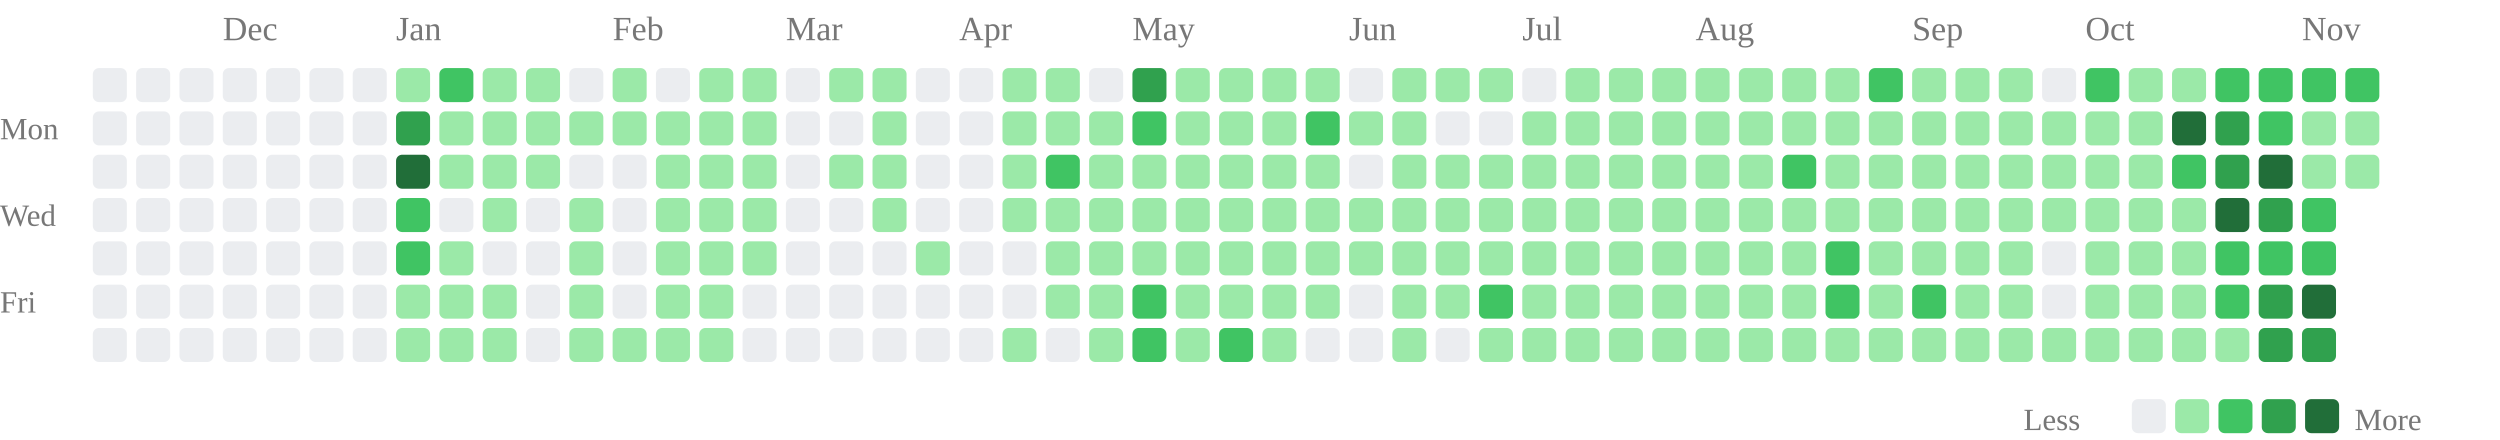
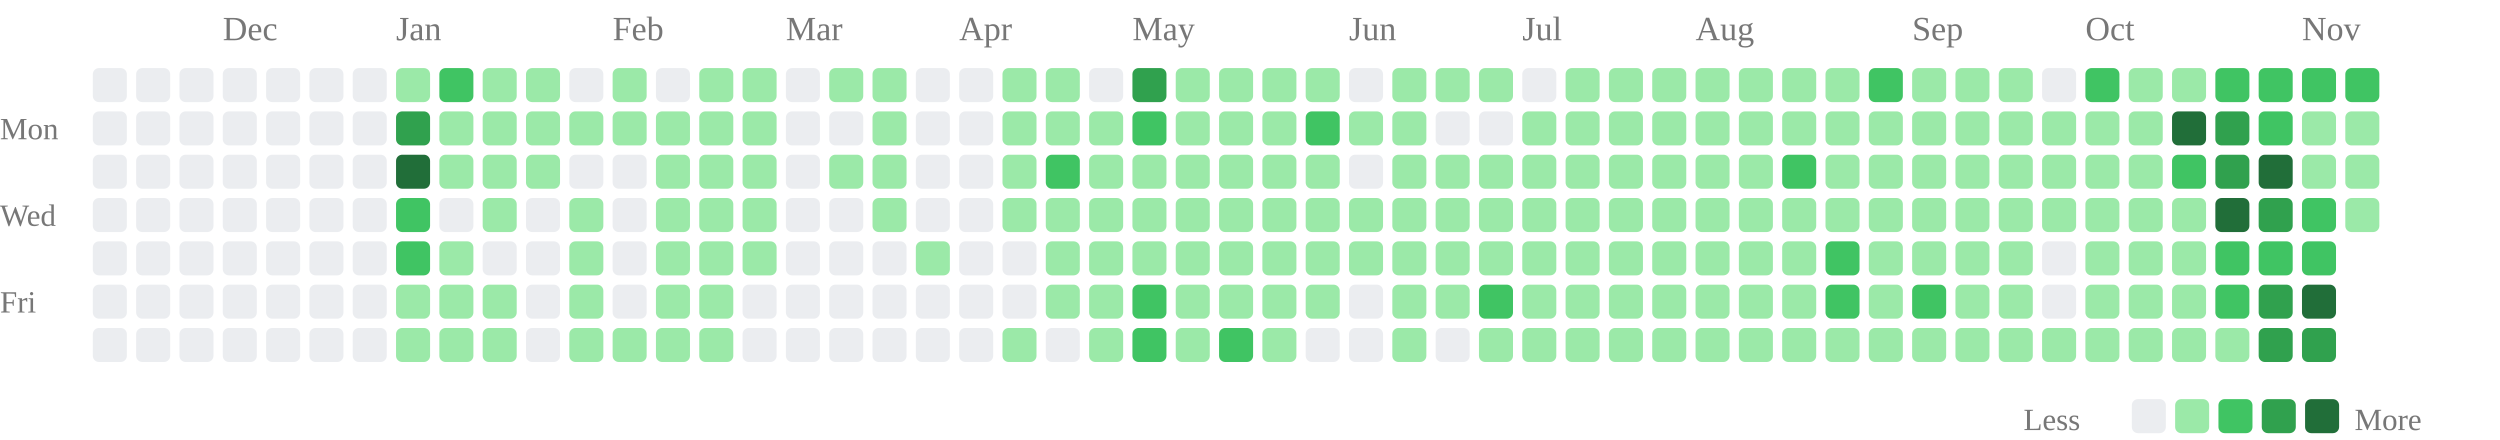
<svg xmlns="http://www.w3.org/2000/svg" class="activity-chart" viewBox="0 0 808 142" role="img" aria-label="GitHub contributions over the last year">
  <text class="month-label" x="72" y="13" fill="#777" font-size="11">Dec</text>
  <text class="month-label" x="128" y="13" fill="#777" font-size="11">Jan</text>
  <text class="month-label" x="198" y="13" fill="#777" font-size="11">Feb</text>
  <text class="month-label" x="254" y="13" fill="#777" font-size="11">Mar</text>
  <text class="month-label" x="310" y="13" fill="#777" font-size="11">Apr</text>
  <text class="month-label" x="366" y="13" fill="#777" font-size="11">May</text>
  <text class="month-label" x="436" y="13" fill="#777" font-size="11">Jun</text>
  <text class="month-label" x="492" y="13" fill="#777" font-size="11">Jul</text>
  <text class="month-label" x="548" y="13" fill="#777" font-size="11">Aug</text>
  <text class="month-label" x="618" y="13" fill="#777" font-size="11">Sep</text>
  <text class="month-label" x="674" y="13" fill="#777" font-size="11">Oct</text>
  <text class="month-label" x="744" y="13" fill="#777" font-size="11">Nov</text>
  <text class="weekday-label" x="0" y="45" fill="#777" font-size="10">Mon</text>
  <text class="weekday-label" x="0" y="73" fill="#777" font-size="10">Wed</text>
  <text class="weekday-label" x="0" y="101" fill="#777" font-size="10">Fri</text>
  <rect x="30" y="22" width="11" height="11" rx="2" fill="#ebedf0" />
  <rect x="30" y="36" width="11" height="11" rx="2" fill="#ebedf0" />
  <rect x="30" y="50" width="11" height="11" rx="2" fill="#ebedf0" />
  <rect x="30" y="64" width="11" height="11" rx="2" fill="#ebedf0" />
  <rect x="30" y="78" width="11" height="11" rx="2" fill="#ebedf0" />
  <rect x="30" y="92" width="11" height="11" rx="2" fill="#ebedf0" />
  <rect x="30" y="106" width="11" height="11" rx="2" fill="#ebedf0" />
  <rect x="44" y="22" width="11" height="11" rx="2" fill="#ebedf0" />
  <rect x="44" y="36" width="11" height="11" rx="2" fill="#ebedf0" />
  <rect x="44" y="50" width="11" height="11" rx="2" fill="#ebedf0" />
  <rect x="44" y="64" width="11" height="11" rx="2" fill="#ebedf0" />
  <rect x="44" y="78" width="11" height="11" rx="2" fill="#ebedf0" />
  <rect x="44" y="92" width="11" height="11" rx="2" fill="#ebedf0" />
  <rect x="44" y="106" width="11" height="11" rx="2" fill="#ebedf0" />
  <rect x="58" y="22" width="11" height="11" rx="2" fill="#ebedf0" />
  <rect x="58" y="36" width="11" height="11" rx="2" fill="#ebedf0" />
  <rect x="58" y="50" width="11" height="11" rx="2" fill="#ebedf0" />
  <rect x="58" y="64" width="11" height="11" rx="2" fill="#ebedf0" />
  <rect x="58" y="78" width="11" height="11" rx="2" fill="#ebedf0" />
  <rect x="58" y="92" width="11" height="11" rx="2" fill="#ebedf0" />
  <rect x="58" y="106" width="11" height="11" rx="2" fill="#ebedf0" />
  <rect x="72" y="22" width="11" height="11" rx="2" fill="#ebedf0" />
  <rect x="72" y="36" width="11" height="11" rx="2" fill="#ebedf0" />
  <rect x="72" y="50" width="11" height="11" rx="2" fill="#ebedf0" />
  <rect x="72" y="64" width="11" height="11" rx="2" fill="#ebedf0" />
  <rect x="72" y="78" width="11" height="11" rx="2" fill="#ebedf0" />
  <rect x="72" y="92" width="11" height="11" rx="2" fill="#ebedf0" />
  <rect x="72" y="106" width="11" height="11" rx="2" fill="#ebedf0" />
  <rect x="86" y="22" width="11" height="11" rx="2" fill="#ebedf0" />
  <rect x="86" y="36" width="11" height="11" rx="2" fill="#ebedf0" />
  <rect x="86" y="50" width="11" height="11" rx="2" fill="#ebedf0" />
  <rect x="86" y="64" width="11" height="11" rx="2" fill="#ebedf0" />
  <rect x="86" y="78" width="11" height="11" rx="2" fill="#ebedf0" />
  <rect x="86" y="92" width="11" height="11" rx="2" fill="#ebedf0" />
  <rect x="86" y="106" width="11" height="11" rx="2" fill="#ebedf0" />
  <rect x="100" y="22" width="11" height="11" rx="2" fill="#ebedf0" />
  <rect x="100" y="36" width="11" height="11" rx="2" fill="#ebedf0" />
  <rect x="100" y="50" width="11" height="11" rx="2" fill="#ebedf0" />
  <rect x="100" y="64" width="11" height="11" rx="2" fill="#ebedf0" />
  <rect x="100" y="78" width="11" height="11" rx="2" fill="#ebedf0" />
  <rect x="100" y="92" width="11" height="11" rx="2" fill="#ebedf0" />
  <rect x="100" y="106" width="11" height="11" rx="2" fill="#ebedf0" />
  <rect x="114" y="22" width="11" height="11" rx="2" fill="#ebedf0" />
  <rect x="114" y="36" width="11" height="11" rx="2" fill="#ebedf0" />
  <rect x="114" y="50" width="11" height="11" rx="2" fill="#ebedf0" />
  <rect x="114" y="64" width="11" height="11" rx="2" fill="#ebedf0" />
  <rect x="114" y="78" width="11" height="11" rx="2" fill="#ebedf0" />
  <rect x="114" y="92" width="11" height="11" rx="2" fill="#ebedf0" />
  <rect x="114" y="106" width="11" height="11" rx="2" fill="#ebedf0" />
  <rect x="128" y="22" width="11" height="11" rx="2" fill="#9be9a8" />
  <rect x="128" y="36" width="11" height="11" rx="2" fill="#30a14e" />
  <rect x="128" y="50" width="11" height="11" rx="2" fill="#216e39" />
  <rect x="128" y="64" width="11" height="11" rx="2" fill="#40c463" />
  <rect x="128" y="78" width="11" height="11" rx="2" fill="#40c463" />
  <rect x="128" y="92" width="11" height="11" rx="2" fill="#9be9a8" />
  <rect x="128" y="106" width="11" height="11" rx="2" fill="#9be9a8" />
  <rect x="142" y="22" width="11" height="11" rx="2" fill="#40c463" />
  <rect x="142" y="36" width="11" height="11" rx="2" fill="#9be9a8" />
  <rect x="142" y="50" width="11" height="11" rx="2" fill="#9be9a8" />
  <rect x="142" y="64" width="11" height="11" rx="2" fill="#ebedf0" />
  <rect x="142" y="78" width="11" height="11" rx="2" fill="#9be9a8" />
  <rect x="142" y="92" width="11" height="11" rx="2" fill="#9be9a8" />
  <rect x="142" y="106" width="11" height="11" rx="2" fill="#9be9a8" />
  <rect x="156" y="22" width="11" height="11" rx="2" fill="#9be9a8" />
  <rect x="156" y="36" width="11" height="11" rx="2" fill="#9be9a8" />
  <rect x="156" y="50" width="11" height="11" rx="2" fill="#9be9a8" />
  <rect x="156" y="64" width="11" height="11" rx="2" fill="#9be9a8" />
  <rect x="156" y="78" width="11" height="11" rx="2" fill="#ebedf0" />
  <rect x="156" y="92" width="11" height="11" rx="2" fill="#9be9a8" />
  <rect x="156" y="106" width="11" height="11" rx="2" fill="#9be9a8" />
  <rect x="170" y="22" width="11" height="11" rx="2" fill="#9be9a8" />
  <rect x="170" y="36" width="11" height="11" rx="2" fill="#9be9a8" />
  <rect x="170" y="50" width="11" height="11" rx="2" fill="#9be9a8" />
  <rect x="170" y="64" width="11" height="11" rx="2" fill="#ebedf0" />
  <rect x="170" y="78" width="11" height="11" rx="2" fill="#ebedf0" />
  <rect x="170" y="92" width="11" height="11" rx="2" fill="#ebedf0" />
  <rect x="170" y="106" width="11" height="11" rx="2" fill="#ebedf0" />
  <rect x="184" y="22" width="11" height="11" rx="2" fill="#ebedf0" />
  <rect x="184" y="36" width="11" height="11" rx="2" fill="#9be9a8" />
  <rect x="184" y="50" width="11" height="11" rx="2" fill="#ebedf0" />
  <rect x="184" y="64" width="11" height="11" rx="2" fill="#9be9a8" />
  <rect x="184" y="78" width="11" height="11" rx="2" fill="#9be9a8" />
  <rect x="184" y="92" width="11" height="11" rx="2" fill="#9be9a8" />
  <rect x="184" y="106" width="11" height="11" rx="2" fill="#9be9a8" />
  <rect x="198" y="22" width="11" height="11" rx="2" fill="#9be9a8" />
  <rect x="198" y="36" width="11" height="11" rx="2" fill="#9be9a8" />
  <rect x="198" y="50" width="11" height="11" rx="2" fill="#ebedf0" />
  <rect x="198" y="64" width="11" height="11" rx="2" fill="#ebedf0" />
  <rect x="198" y="78" width="11" height="11" rx="2" fill="#ebedf0" />
  <rect x="198" y="92" width="11" height="11" rx="2" fill="#ebedf0" />
  <rect x="198" y="106" width="11" height="11" rx="2" fill="#9be9a8" />
  <rect x="212" y="22" width="11" height="11" rx="2" fill="#ebedf0" />
  <rect x="212" y="36" width="11" height="11" rx="2" fill="#9be9a8" />
  <rect x="212" y="50" width="11" height="11" rx="2" fill="#9be9a8" />
  <rect x="212" y="64" width="11" height="11" rx="2" fill="#9be9a8" />
  <rect x="212" y="78" width="11" height="11" rx="2" fill="#9be9a8" />
  <rect x="212" y="92" width="11" height="11" rx="2" fill="#9be9a8" />
  <rect x="212" y="106" width="11" height="11" rx="2" fill="#9be9a8" />
  <rect x="226" y="22" width="11" height="11" rx="2" fill="#9be9a8" />
  <rect x="226" y="36" width="11" height="11" rx="2" fill="#9be9a8" />
  <rect x="226" y="50" width="11" height="11" rx="2" fill="#9be9a8" />
  <rect x="226" y="64" width="11" height="11" rx="2" fill="#9be9a8" />
  <rect x="226" y="78" width="11" height="11" rx="2" fill="#9be9a8" />
  <rect x="226" y="92" width="11" height="11" rx="2" fill="#9be9a8" />
  <rect x="226" y="106" width="11" height="11" rx="2" fill="#9be9a8" />
  <rect x="240" y="22" width="11" height="11" rx="2" fill="#9be9a8" />
  <rect x="240" y="36" width="11" height="11" rx="2" fill="#9be9a8" />
  <rect x="240" y="50" width="11" height="11" rx="2" fill="#9be9a8" />
  <rect x="240" y="64" width="11" height="11" rx="2" fill="#9be9a8" />
  <rect x="240" y="78" width="11" height="11" rx="2" fill="#9be9a8" />
  <rect x="240" y="92" width="11" height="11" rx="2" fill="#ebedf0" />
  <rect x="240" y="106" width="11" height="11" rx="2" fill="#ebedf0" />
  <rect x="254" y="22" width="11" height="11" rx="2" fill="#ebedf0" />
  <rect x="254" y="36" width="11" height="11" rx="2" fill="#ebedf0" />
  <rect x="254" y="50" width="11" height="11" rx="2" fill="#ebedf0" />
  <rect x="254" y="64" width="11" height="11" rx="2" fill="#ebedf0" />
  <rect x="254" y="78" width="11" height="11" rx="2" fill="#ebedf0" />
  <rect x="254" y="92" width="11" height="11" rx="2" fill="#ebedf0" />
  <rect x="254" y="106" width="11" height="11" rx="2" fill="#ebedf0" />
  <rect x="268" y="22" width="11" height="11" rx="2" fill="#9be9a8" />
  <rect x="268" y="36" width="11" height="11" rx="2" fill="#ebedf0" />
  <rect x="268" y="50" width="11" height="11" rx="2" fill="#9be9a8" />
  <rect x="268" y="64" width="11" height="11" rx="2" fill="#ebedf0" />
  <rect x="268" y="78" width="11" height="11" rx="2" fill="#ebedf0" />
  <rect x="268" y="92" width="11" height="11" rx="2" fill="#ebedf0" />
  <rect x="268" y="106" width="11" height="11" rx="2" fill="#ebedf0" />
  <rect x="282" y="22" width="11" height="11" rx="2" fill="#9be9a8" />
  <rect x="282" y="36" width="11" height="11" rx="2" fill="#9be9a8" />
  <rect x="282" y="50" width="11" height="11" rx="2" fill="#9be9a8" />
  <rect x="282" y="64" width="11" height="11" rx="2" fill="#9be9a8" />
  <rect x="282" y="78" width="11" height="11" rx="2" fill="#ebedf0" />
  <rect x="282" y="92" width="11" height="11" rx="2" fill="#ebedf0" />
  <rect x="282" y="106" width="11" height="11" rx="2" fill="#ebedf0" />
  <rect x="296" y="22" width="11" height="11" rx="2" fill="#ebedf0" />
  <rect x="296" y="36" width="11" height="11" rx="2" fill="#ebedf0" />
  <rect x="296" y="50" width="11" height="11" rx="2" fill="#ebedf0" />
  <rect x="296" y="64" width="11" height="11" rx="2" fill="#ebedf0" />
  <rect x="296" y="78" width="11" height="11" rx="2" fill="#9be9a8" />
  <rect x="296" y="92" width="11" height="11" rx="2" fill="#ebedf0" />
  <rect x="296" y="106" width="11" height="11" rx="2" fill="#ebedf0" />
  <rect x="310" y="22" width="11" height="11" rx="2" fill="#ebedf0" />
  <rect x="310" y="36" width="11" height="11" rx="2" fill="#ebedf0" />
  <rect x="310" y="50" width="11" height="11" rx="2" fill="#ebedf0" />
  <rect x="310" y="64" width="11" height="11" rx="2" fill="#ebedf0" />
  <rect x="310" y="78" width="11" height="11" rx="2" fill="#ebedf0" />
  <rect x="310" y="92" width="11" height="11" rx="2" fill="#ebedf0" />
  <rect x="310" y="106" width="11" height="11" rx="2" fill="#ebedf0" />
  <rect x="324" y="22" width="11" height="11" rx="2" fill="#9be9a8" />
  <rect x="324" y="36" width="11" height="11" rx="2" fill="#9be9a8" />
  <rect x="324" y="50" width="11" height="11" rx="2" fill="#9be9a8" />
  <rect x="324" y="64" width="11" height="11" rx="2" fill="#9be9a8" />
  <rect x="324" y="78" width="11" height="11" rx="2" fill="#ebedf0" />
  <rect x="324" y="92" width="11" height="11" rx="2" fill="#ebedf0" />
  <rect x="324" y="106" width="11" height="11" rx="2" fill="#9be9a8" />
  <rect x="338" y="22" width="11" height="11" rx="2" fill="#9be9a8" />
  <rect x="338" y="36" width="11" height="11" rx="2" fill="#9be9a8" />
  <rect x="338" y="50" width="11" height="11" rx="2" fill="#40c463" />
  <rect x="338" y="64" width="11" height="11" rx="2" fill="#9be9a8" />
  <rect x="338" y="78" width="11" height="11" rx="2" fill="#9be9a8" />
  <rect x="338" y="92" width="11" height="11" rx="2" fill="#9be9a8" />
  <rect x="338" y="106" width="11" height="11" rx="2" fill="#ebedf0" />
  <rect x="352" y="22" width="11" height="11" rx="2" fill="#ebedf0" />
  <rect x="352" y="36" width="11" height="11" rx="2" fill="#9be9a8" />
  <rect x="352" y="50" width="11" height="11" rx="2" fill="#9be9a8" />
  <rect x="352" y="64" width="11" height="11" rx="2" fill="#9be9a8" />
  <rect x="352" y="78" width="11" height="11" rx="2" fill="#9be9a8" />
  <rect x="352" y="92" width="11" height="11" rx="2" fill="#9be9a8" />
  <rect x="352" y="106" width="11" height="11" rx="2" fill="#9be9a8" />
  <rect x="366" y="22" width="11" height="11" rx="2" fill="#30a14e" />
  <rect x="366" y="36" width="11" height="11" rx="2" fill="#40c463" />
  <rect x="366" y="50" width="11" height="11" rx="2" fill="#9be9a8" />
  <rect x="366" y="64" width="11" height="11" rx="2" fill="#9be9a8" />
  <rect x="366" y="78" width="11" height="11" rx="2" fill="#9be9a8" />
  <rect x="366" y="92" width="11" height="11" rx="2" fill="#40c463" />
  <rect x="366" y="106" width="11" height="11" rx="2" fill="#40c463" />
  <rect x="380" y="22" width="11" height="11" rx="2" fill="#9be9a8" />
  <rect x="380" y="36" width="11" height="11" rx="2" fill="#9be9a8" />
  <rect x="380" y="50" width="11" height="11" rx="2" fill="#9be9a8" />
  <rect x="380" y="64" width="11" height="11" rx="2" fill="#9be9a8" />
  <rect x="380" y="78" width="11" height="11" rx="2" fill="#9be9a8" />
  <rect x="380" y="92" width="11" height="11" rx="2" fill="#9be9a8" />
  <rect x="380" y="106" width="11" height="11" rx="2" fill="#9be9a8" />
  <rect x="394" y="22" width="11" height="11" rx="2" fill="#9be9a8" />
  <rect x="394" y="36" width="11" height="11" rx="2" fill="#9be9a8" />
  <rect x="394" y="50" width="11" height="11" rx="2" fill="#9be9a8" />
  <rect x="394" y="64" width="11" height="11" rx="2" fill="#9be9a8" />
  <rect x="394" y="78" width="11" height="11" rx="2" fill="#9be9a8" />
  <rect x="394" y="92" width="11" height="11" rx="2" fill="#9be9a8" />
  <rect x="394" y="106" width="11" height="11" rx="2" fill="#40c463" />
  <rect x="408" y="22" width="11" height="11" rx="2" fill="#9be9a8" />
  <rect x="408" y="36" width="11" height="11" rx="2" fill="#9be9a8" />
  <rect x="408" y="50" width="11" height="11" rx="2" fill="#9be9a8" />
  <rect x="408" y="64" width="11" height="11" rx="2" fill="#9be9a8" />
  <rect x="408" y="78" width="11" height="11" rx="2" fill="#9be9a8" />
  <rect x="408" y="92" width="11" height="11" rx="2" fill="#9be9a8" />
  <rect x="408" y="106" width="11" height="11" rx="2" fill="#9be9a8" />
  <rect x="422" y="22" width="11" height="11" rx="2" fill="#9be9a8" />
  <rect x="422" y="36" width="11" height="11" rx="2" fill="#40c463" />
  <rect x="422" y="50" width="11" height="11" rx="2" fill="#9be9a8" />
  <rect x="422" y="64" width="11" height="11" rx="2" fill="#9be9a8" />
  <rect x="422" y="78" width="11" height="11" rx="2" fill="#9be9a8" />
  <rect x="422" y="92" width="11" height="11" rx="2" fill="#9be9a8" />
  <rect x="422" y="106" width="11" height="11" rx="2" fill="#ebedf0" />
  <rect x="436" y="22" width="11" height="11" rx="2" fill="#ebedf0" />
  <rect x="436" y="36" width="11" height="11" rx="2" fill="#9be9a8" />
  <rect x="436" y="50" width="11" height="11" rx="2" fill="#ebedf0" />
  <rect x="436" y="64" width="11" height="11" rx="2" fill="#9be9a8" />
  <rect x="436" y="78" width="11" height="11" rx="2" fill="#9be9a8" />
  <rect x="436" y="92" width="11" height="11" rx="2" fill="#ebedf0" />
  <rect x="436" y="106" width="11" height="11" rx="2" fill="#ebedf0" />
  <rect x="450" y="22" width="11" height="11" rx="2" fill="#9be9a8" />
  <rect x="450" y="36" width="11" height="11" rx="2" fill="#9be9a8" />
  <rect x="450" y="50" width="11" height="11" rx="2" fill="#9be9a8" />
  <rect x="450" y="64" width="11" height="11" rx="2" fill="#9be9a8" />
  <rect x="450" y="78" width="11" height="11" rx="2" fill="#9be9a8" />
  <rect x="450" y="92" width="11" height="11" rx="2" fill="#9be9a8" />
  <rect x="450" y="106" width="11" height="11" rx="2" fill="#9be9a8" />
  <rect x="464" y="22" width="11" height="11" rx="2" fill="#9be9a8" />
  <rect x="464" y="36" width="11" height="11" rx="2" fill="#ebedf0" />
  <rect x="464" y="50" width="11" height="11" rx="2" fill="#9be9a8" />
  <rect x="464" y="64" width="11" height="11" rx="2" fill="#9be9a8" />
  <rect x="464" y="78" width="11" height="11" rx="2" fill="#9be9a8" />
  <rect x="464" y="92" width="11" height="11" rx="2" fill="#9be9a8" />
  <rect x="464" y="106" width="11" height="11" rx="2" fill="#ebedf0" />
  <rect x="478" y="22" width="11" height="11" rx="2" fill="#9be9a8" />
  <rect x="478" y="36" width="11" height="11" rx="2" fill="#ebedf0" />
  <rect x="478" y="50" width="11" height="11" rx="2" fill="#9be9a8" />
  <rect x="478" y="64" width="11" height="11" rx="2" fill="#9be9a8" />
  <rect x="478" y="78" width="11" height="11" rx="2" fill="#9be9a8" />
  <rect x="478" y="92" width="11" height="11" rx="2" fill="#40c463" />
  <rect x="478" y="106" width="11" height="11" rx="2" fill="#9be9a8" />
  <rect x="492" y="22" width="11" height="11" rx="2" fill="#ebedf0" />
  <rect x="492" y="36" width="11" height="11" rx="2" fill="#9be9a8" />
  <rect x="492" y="50" width="11" height="11" rx="2" fill="#9be9a8" />
  <rect x="492" y="64" width="11" height="11" rx="2" fill="#9be9a8" />
  <rect x="492" y="78" width="11" height="11" rx="2" fill="#9be9a8" />
  <rect x="492" y="92" width="11" height="11" rx="2" fill="#9be9a8" />
  <rect x="492" y="106" width="11" height="11" rx="2" fill="#9be9a8" />
  <rect x="506" y="22" width="11" height="11" rx="2" fill="#9be9a8" />
  <rect x="506" y="36" width="11" height="11" rx="2" fill="#9be9a8" />
  <rect x="506" y="50" width="11" height="11" rx="2" fill="#9be9a8" />
  <rect x="506" y="64" width="11" height="11" rx="2" fill="#9be9a8" />
  <rect x="506" y="78" width="11" height="11" rx="2" fill="#9be9a8" />
  <rect x="506" y="92" width="11" height="11" rx="2" fill="#9be9a8" />
  <rect x="506" y="106" width="11" height="11" rx="2" fill="#9be9a8" />
  <rect x="520" y="22" width="11" height="11" rx="2" fill="#9be9a8" />
  <rect x="520" y="36" width="11" height="11" rx="2" fill="#9be9a8" />
  <rect x="520" y="50" width="11" height="11" rx="2" fill="#9be9a8" />
  <rect x="520" y="64" width="11" height="11" rx="2" fill="#9be9a8" />
  <rect x="520" y="78" width="11" height="11" rx="2" fill="#9be9a8" />
  <rect x="520" y="92" width="11" height="11" rx="2" fill="#9be9a8" />
  <rect x="520" y="106" width="11" height="11" rx="2" fill="#9be9a8" />
  <rect x="534" y="22" width="11" height="11" rx="2" fill="#9be9a8" />
  <rect x="534" y="36" width="11" height="11" rx="2" fill="#9be9a8" />
  <rect x="534" y="50" width="11" height="11" rx="2" fill="#9be9a8" />
  <rect x="534" y="64" width="11" height="11" rx="2" fill="#9be9a8" />
  <rect x="534" y="78" width="11" height="11" rx="2" fill="#9be9a8" />
  <rect x="534" y="92" width="11" height="11" rx="2" fill="#9be9a8" />
  <rect x="534" y="106" width="11" height="11" rx="2" fill="#9be9a8" />
  <rect x="548" y="22" width="11" height="11" rx="2" fill="#9be9a8" />
  <rect x="548" y="36" width="11" height="11" rx="2" fill="#9be9a8" />
  <rect x="548" y="50" width="11" height="11" rx="2" fill="#9be9a8" />
  <rect x="548" y="64" width="11" height="11" rx="2" fill="#9be9a8" />
  <rect x="548" y="78" width="11" height="11" rx="2" fill="#9be9a8" />
  <rect x="548" y="92" width="11" height="11" rx="2" fill="#9be9a8" />
  <rect x="548" y="106" width="11" height="11" rx="2" fill="#9be9a8" />
  <rect x="562" y="22" width="11" height="11" rx="2" fill="#9be9a8" />
  <rect x="562" y="36" width="11" height="11" rx="2" fill="#9be9a8" />
  <rect x="562" y="50" width="11" height="11" rx="2" fill="#9be9a8" />
  <rect x="562" y="64" width="11" height="11" rx="2" fill="#9be9a8" />
  <rect x="562" y="78" width="11" height="11" rx="2" fill="#9be9a8" />
  <rect x="562" y="92" width="11" height="11" rx="2" fill="#9be9a8" />
  <rect x="562" y="106" width="11" height="11" rx="2" fill="#9be9a8" />
  <rect x="576" y="22" width="11" height="11" rx="2" fill="#9be9a8" />
  <rect x="576" y="36" width="11" height="11" rx="2" fill="#9be9a8" />
  <rect x="576" y="50" width="11" height="11" rx="2" fill="#40c463" />
  <rect x="576" y="64" width="11" height="11" rx="2" fill="#9be9a8" />
  <rect x="576" y="78" width="11" height="11" rx="2" fill="#9be9a8" />
  <rect x="576" y="92" width="11" height="11" rx="2" fill="#9be9a8" />
  <rect x="576" y="106" width="11" height="11" rx="2" fill="#9be9a8" />
  <rect x="590" y="22" width="11" height="11" rx="2" fill="#9be9a8" />
  <rect x="590" y="36" width="11" height="11" rx="2" fill="#9be9a8" />
  <rect x="590" y="50" width="11" height="11" rx="2" fill="#9be9a8" />
  <rect x="590" y="64" width="11" height="11" rx="2" fill="#9be9a8" />
  <rect x="590" y="78" width="11" height="11" rx="2" fill="#40c463" />
  <rect x="590" y="92" width="11" height="11" rx="2" fill="#40c463" />
  <rect x="590" y="106" width="11" height="11" rx="2" fill="#9be9a8" />
  <rect x="604" y="22" width="11" height="11" rx="2" fill="#40c463" />
  <rect x="604" y="36" width="11" height="11" rx="2" fill="#9be9a8" />
  <rect x="604" y="50" width="11" height="11" rx="2" fill="#9be9a8" />
  <rect x="604" y="64" width="11" height="11" rx="2" fill="#9be9a8" />
  <rect x="604" y="78" width="11" height="11" rx="2" fill="#9be9a8" />
  <rect x="604" y="92" width="11" height="11" rx="2" fill="#9be9a8" />
  <rect x="604" y="106" width="11" height="11" rx="2" fill="#9be9a8" />
  <rect x="618" y="22" width="11" height="11" rx="2" fill="#9be9a8" />
  <rect x="618" y="36" width="11" height="11" rx="2" fill="#9be9a8" />
  <rect x="618" y="50" width="11" height="11" rx="2" fill="#9be9a8" />
  <rect x="618" y="64" width="11" height="11" rx="2" fill="#9be9a8" />
  <rect x="618" y="78" width="11" height="11" rx="2" fill="#9be9a8" />
  <rect x="618" y="92" width="11" height="11" rx="2" fill="#40c463" />
  <rect x="618" y="106" width="11" height="11" rx="2" fill="#9be9a8" />
  <rect x="632" y="22" width="11" height="11" rx="2" fill="#9be9a8" />
  <rect x="632" y="36" width="11" height="11" rx="2" fill="#9be9a8" />
  <rect x="632" y="50" width="11" height="11" rx="2" fill="#9be9a8" />
  <rect x="632" y="64" width="11" height="11" rx="2" fill="#9be9a8" />
  <rect x="632" y="78" width="11" height="11" rx="2" fill="#9be9a8" />
  <rect x="632" y="92" width="11" height="11" rx="2" fill="#9be9a8" />
  <rect x="632" y="106" width="11" height="11" rx="2" fill="#9be9a8" />
  <rect x="646" y="22" width="11" height="11" rx="2" fill="#9be9a8" />
  <rect x="646" y="36" width="11" height="11" rx="2" fill="#9be9a8" />
  <rect x="646" y="50" width="11" height="11" rx="2" fill="#9be9a8" />
  <rect x="646" y="64" width="11" height="11" rx="2" fill="#9be9a8" />
  <rect x="646" y="78" width="11" height="11" rx="2" fill="#9be9a8" />
  <rect x="646" y="92" width="11" height="11" rx="2" fill="#9be9a8" />
  <rect x="646" y="106" width="11" height="11" rx="2" fill="#9be9a8" />
  <rect x="660" y="22" width="11" height="11" rx="2" fill="#ebedf0" />
  <rect x="660" y="36" width="11" height="11" rx="2" fill="#9be9a8" />
  <rect x="660" y="50" width="11" height="11" rx="2" fill="#9be9a8" />
  <rect x="660" y="64" width="11" height="11" rx="2" fill="#9be9a8" />
  <rect x="660" y="78" width="11" height="11" rx="2" fill="#ebedf0" />
  <rect x="660" y="92" width="11" height="11" rx="2" fill="#ebedf0" />
  <rect x="660" y="106" width="11" height="11" rx="2" fill="#9be9a8" />
  <rect x="674" y="22" width="11" height="11" rx="2" fill="#40c463" />
  <rect x="674" y="36" width="11" height="11" rx="2" fill="#9be9a8" />
  <rect x="674" y="50" width="11" height="11" rx="2" fill="#9be9a8" />
  <rect x="674" y="64" width="11" height="11" rx="2" fill="#9be9a8" />
  <rect x="674" y="78" width="11" height="11" rx="2" fill="#9be9a8" />
  <rect x="674" y="92" width="11" height="11" rx="2" fill="#9be9a8" />
  <rect x="674" y="106" width="11" height="11" rx="2" fill="#9be9a8" />
  <rect x="688" y="22" width="11" height="11" rx="2" fill="#9be9a8" />
  <rect x="688" y="36" width="11" height="11" rx="2" fill="#9be9a8" />
  <rect x="688" y="50" width="11" height="11" rx="2" fill="#9be9a8" />
  <rect x="688" y="64" width="11" height="11" rx="2" fill="#9be9a8" />
  <rect x="688" y="78" width="11" height="11" rx="2" fill="#9be9a8" />
  <rect x="688" y="92" width="11" height="11" rx="2" fill="#9be9a8" />
  <rect x="688" y="106" width="11" height="11" rx="2" fill="#9be9a8" />
  <rect x="702" y="22" width="11" height="11" rx="2" fill="#9be9a8" />
  <rect x="702" y="36" width="11" height="11" rx="2" fill="#216e39" />
  <rect x="702" y="50" width="11" height="11" rx="2" fill="#40c463" />
  <rect x="702" y="64" width="11" height="11" rx="2" fill="#9be9a8" />
  <rect x="702" y="78" width="11" height="11" rx="2" fill="#9be9a8" />
  <rect x="702" y="92" width="11" height="11" rx="2" fill="#9be9a8" />
  <rect x="702" y="106" width="11" height="11" rx="2" fill="#9be9a8" />
  <rect x="716" y="22" width="11" height="11" rx="2" fill="#40c463" />
  <rect x="716" y="36" width="11" height="11" rx="2" fill="#30a14e" />
  <rect x="716" y="50" width="11" height="11" rx="2" fill="#30a14e" />
  <rect x="716" y="64" width="11" height="11" rx="2" fill="#216e39" />
  <rect x="716" y="78" width="11" height="11" rx="2" fill="#40c463" />
  <rect x="716" y="92" width="11" height="11" rx="2" fill="#40c463" />
  <rect x="716" y="106" width="11" height="11" rx="2" fill="#9be9a8" />
  <rect x="730" y="22" width="11" height="11" rx="2" fill="#40c463" />
  <rect x="730" y="36" width="11" height="11" rx="2" fill="#40c463" />
  <rect x="730" y="50" width="11" height="11" rx="2" fill="#216e39" />
  <rect x="730" y="64" width="11" height="11" rx="2" fill="#30a14e" />
  <rect x="730" y="78" width="11" height="11" rx="2" fill="#40c463" />
  <rect x="730" y="92" width="11" height="11" rx="2" fill="#30a14e" />
  <rect x="730" y="106" width="11" height="11" rx="2" fill="#30a14e" />
  <rect x="744" y="22" width="11" height="11" rx="2" fill="#40c463" />
  <rect x="744" y="36" width="11" height="11" rx="2" fill="#9be9a8" />
  <rect x="744" y="50" width="11" height="11" rx="2" fill="#9be9a8" />
  <rect x="744" y="64" width="11" height="11" rx="2" fill="#40c463" />
  <rect x="744" y="78" width="11" height="11" rx="2" fill="#40c463" />
  <rect x="744" y="92" width="11" height="11" rx="2" fill="#216e39" />
  <rect x="744" y="106" width="11" height="11" rx="2" fill="#30a14e" />
  <rect x="758" y="22" width="11" height="11" rx="2" fill="#40c463" />
  <rect x="758" y="36" width="11" height="11" rx="2" fill="#9be9a8" />
  <rect x="758" y="50" width="11" height="11" rx="2" fill="#9be9a8" />
+   <rect x="758" y="64" width="11" height="11" rx="2" fill="#9be9a8" />
  <text class="legend-label" x="654" y="139" fill="#777" font-size="10">Less</text>
  <rect class="legend-cell" x="689" y="129" width="11" height="11" rx="2" fill="#ebedf0" />
  <rect class="legend-cell" x="703" y="129" width="11" height="11" rx="2" fill="#9be9a8" />
  <rect class="legend-cell" x="717" y="129" width="11" height="11" rx="2" fill="#40c463" />
  <rect class="legend-cell" x="731" y="129" width="11" height="11" rx="2" fill="#30a14e" />
  <rect class="legend-cell" x="745" y="129" width="11" height="11" rx="2" fill="#216e39" />
  <text class="legend-label" x="761" y="139" fill="#777" font-size="10">More</text>
</svg>
